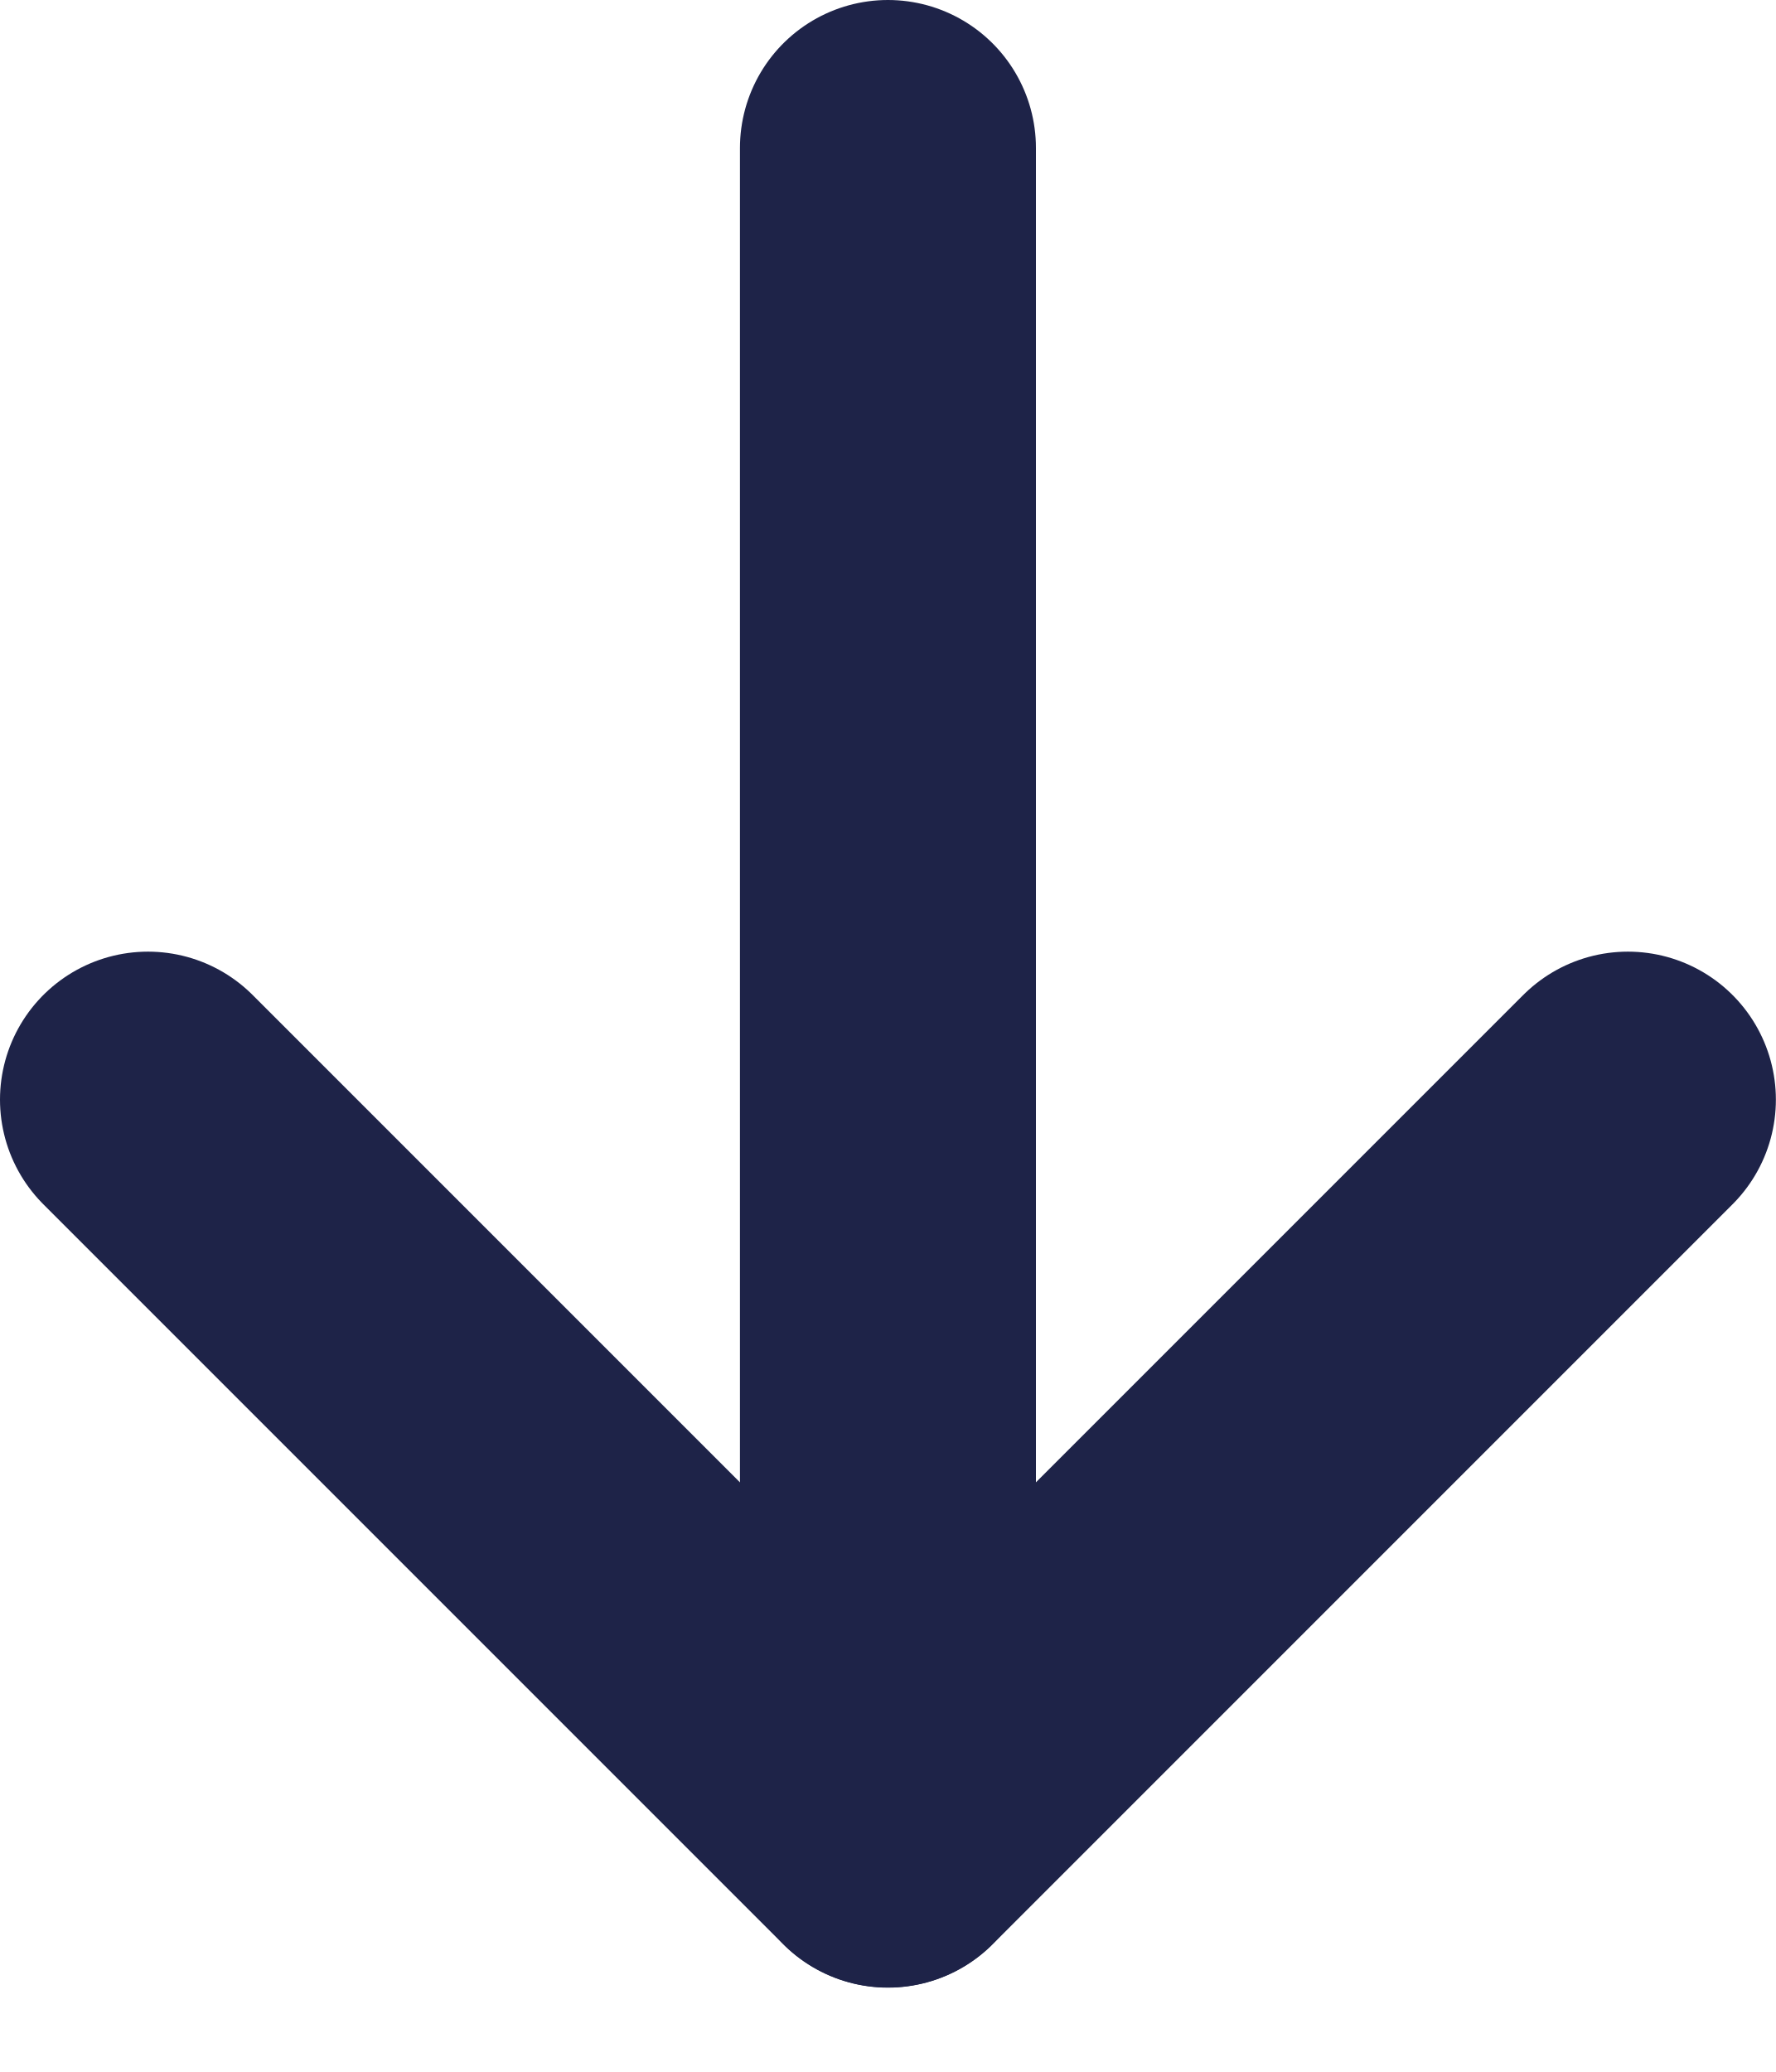
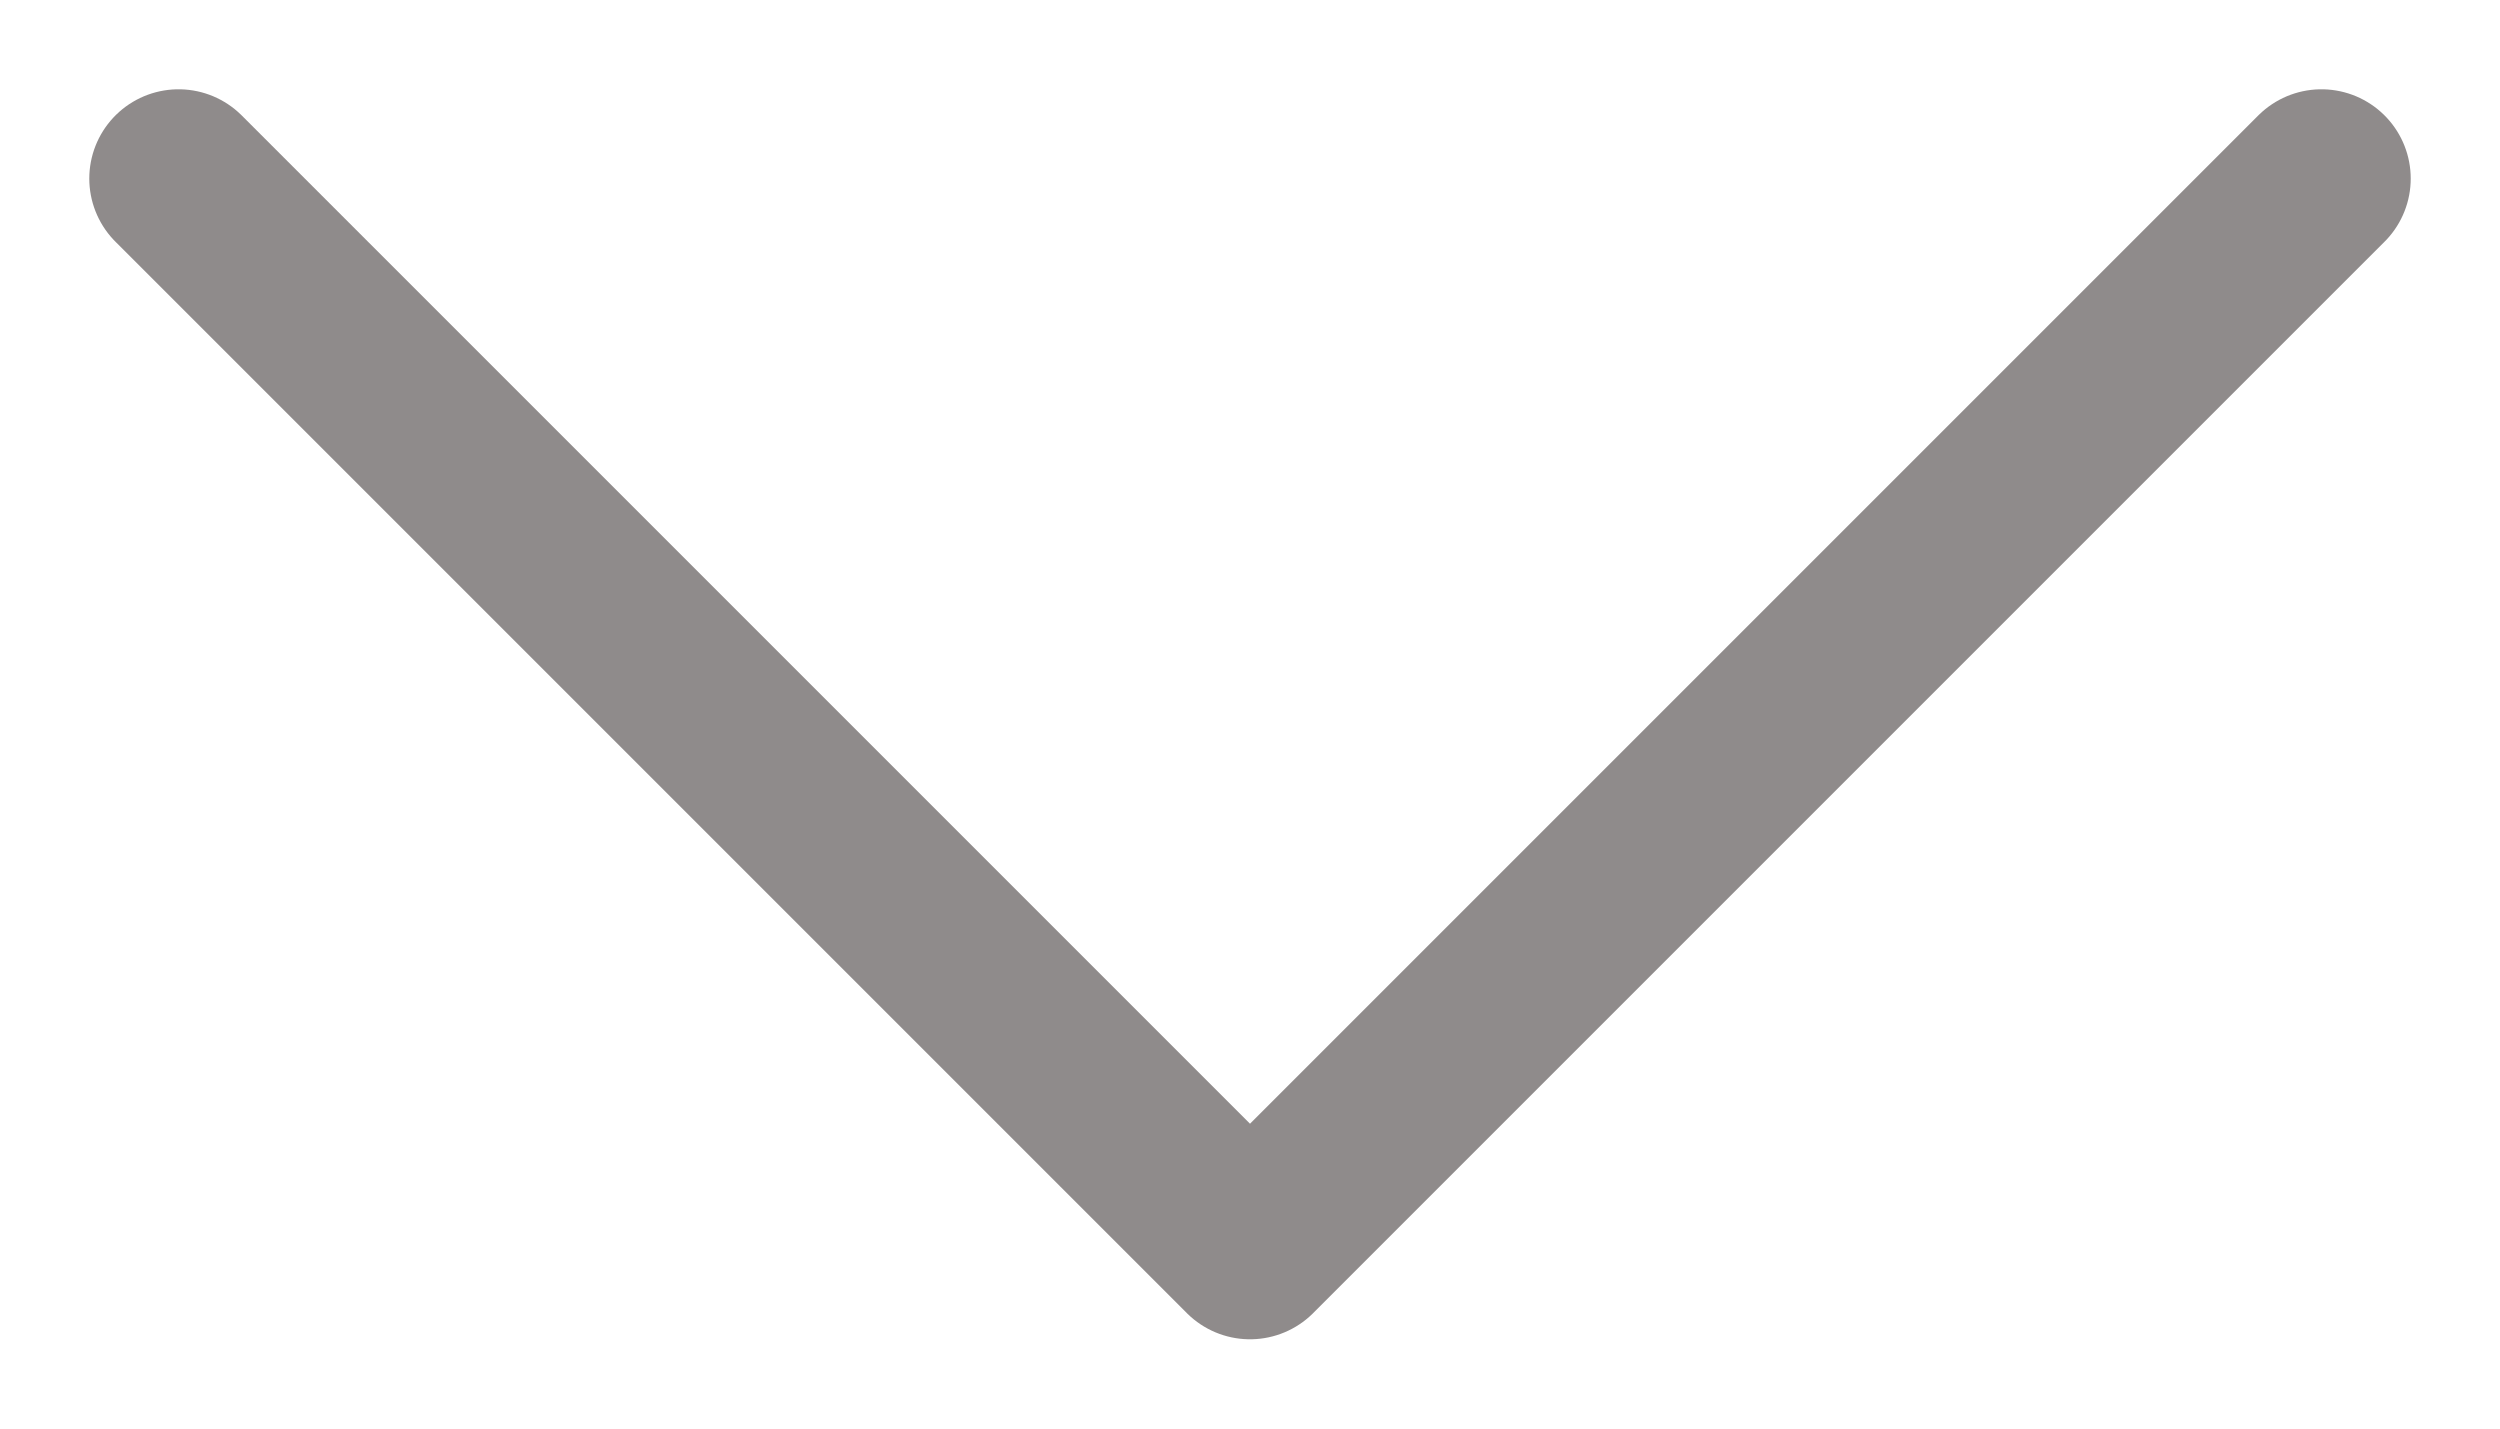
- <svg xmlns="http://www.w3.org/2000/svg" width="12" height="14" viewBox="0 0 12 14" fill="none">
-   <path d="M6 12.429V1" stroke="#1E2348" stroke-width="2" stroke-linecap="round" stroke-linejoin="round" />
-   <path d="M1 7.43L6 12.43L11 7.43" stroke="#1E2348" stroke-width="2" stroke-linecap="round" stroke-linejoin="round" />
+ <svg xmlns="http://www.w3.org/2000/svg" width="14" height="8" viewBox="0 0 14 8" fill="none">
+   <path d="M1 1L7 7L13 1" stroke="#8F8B8B" stroke-linecap="round" stroke-linejoin="round" />
</svg>
